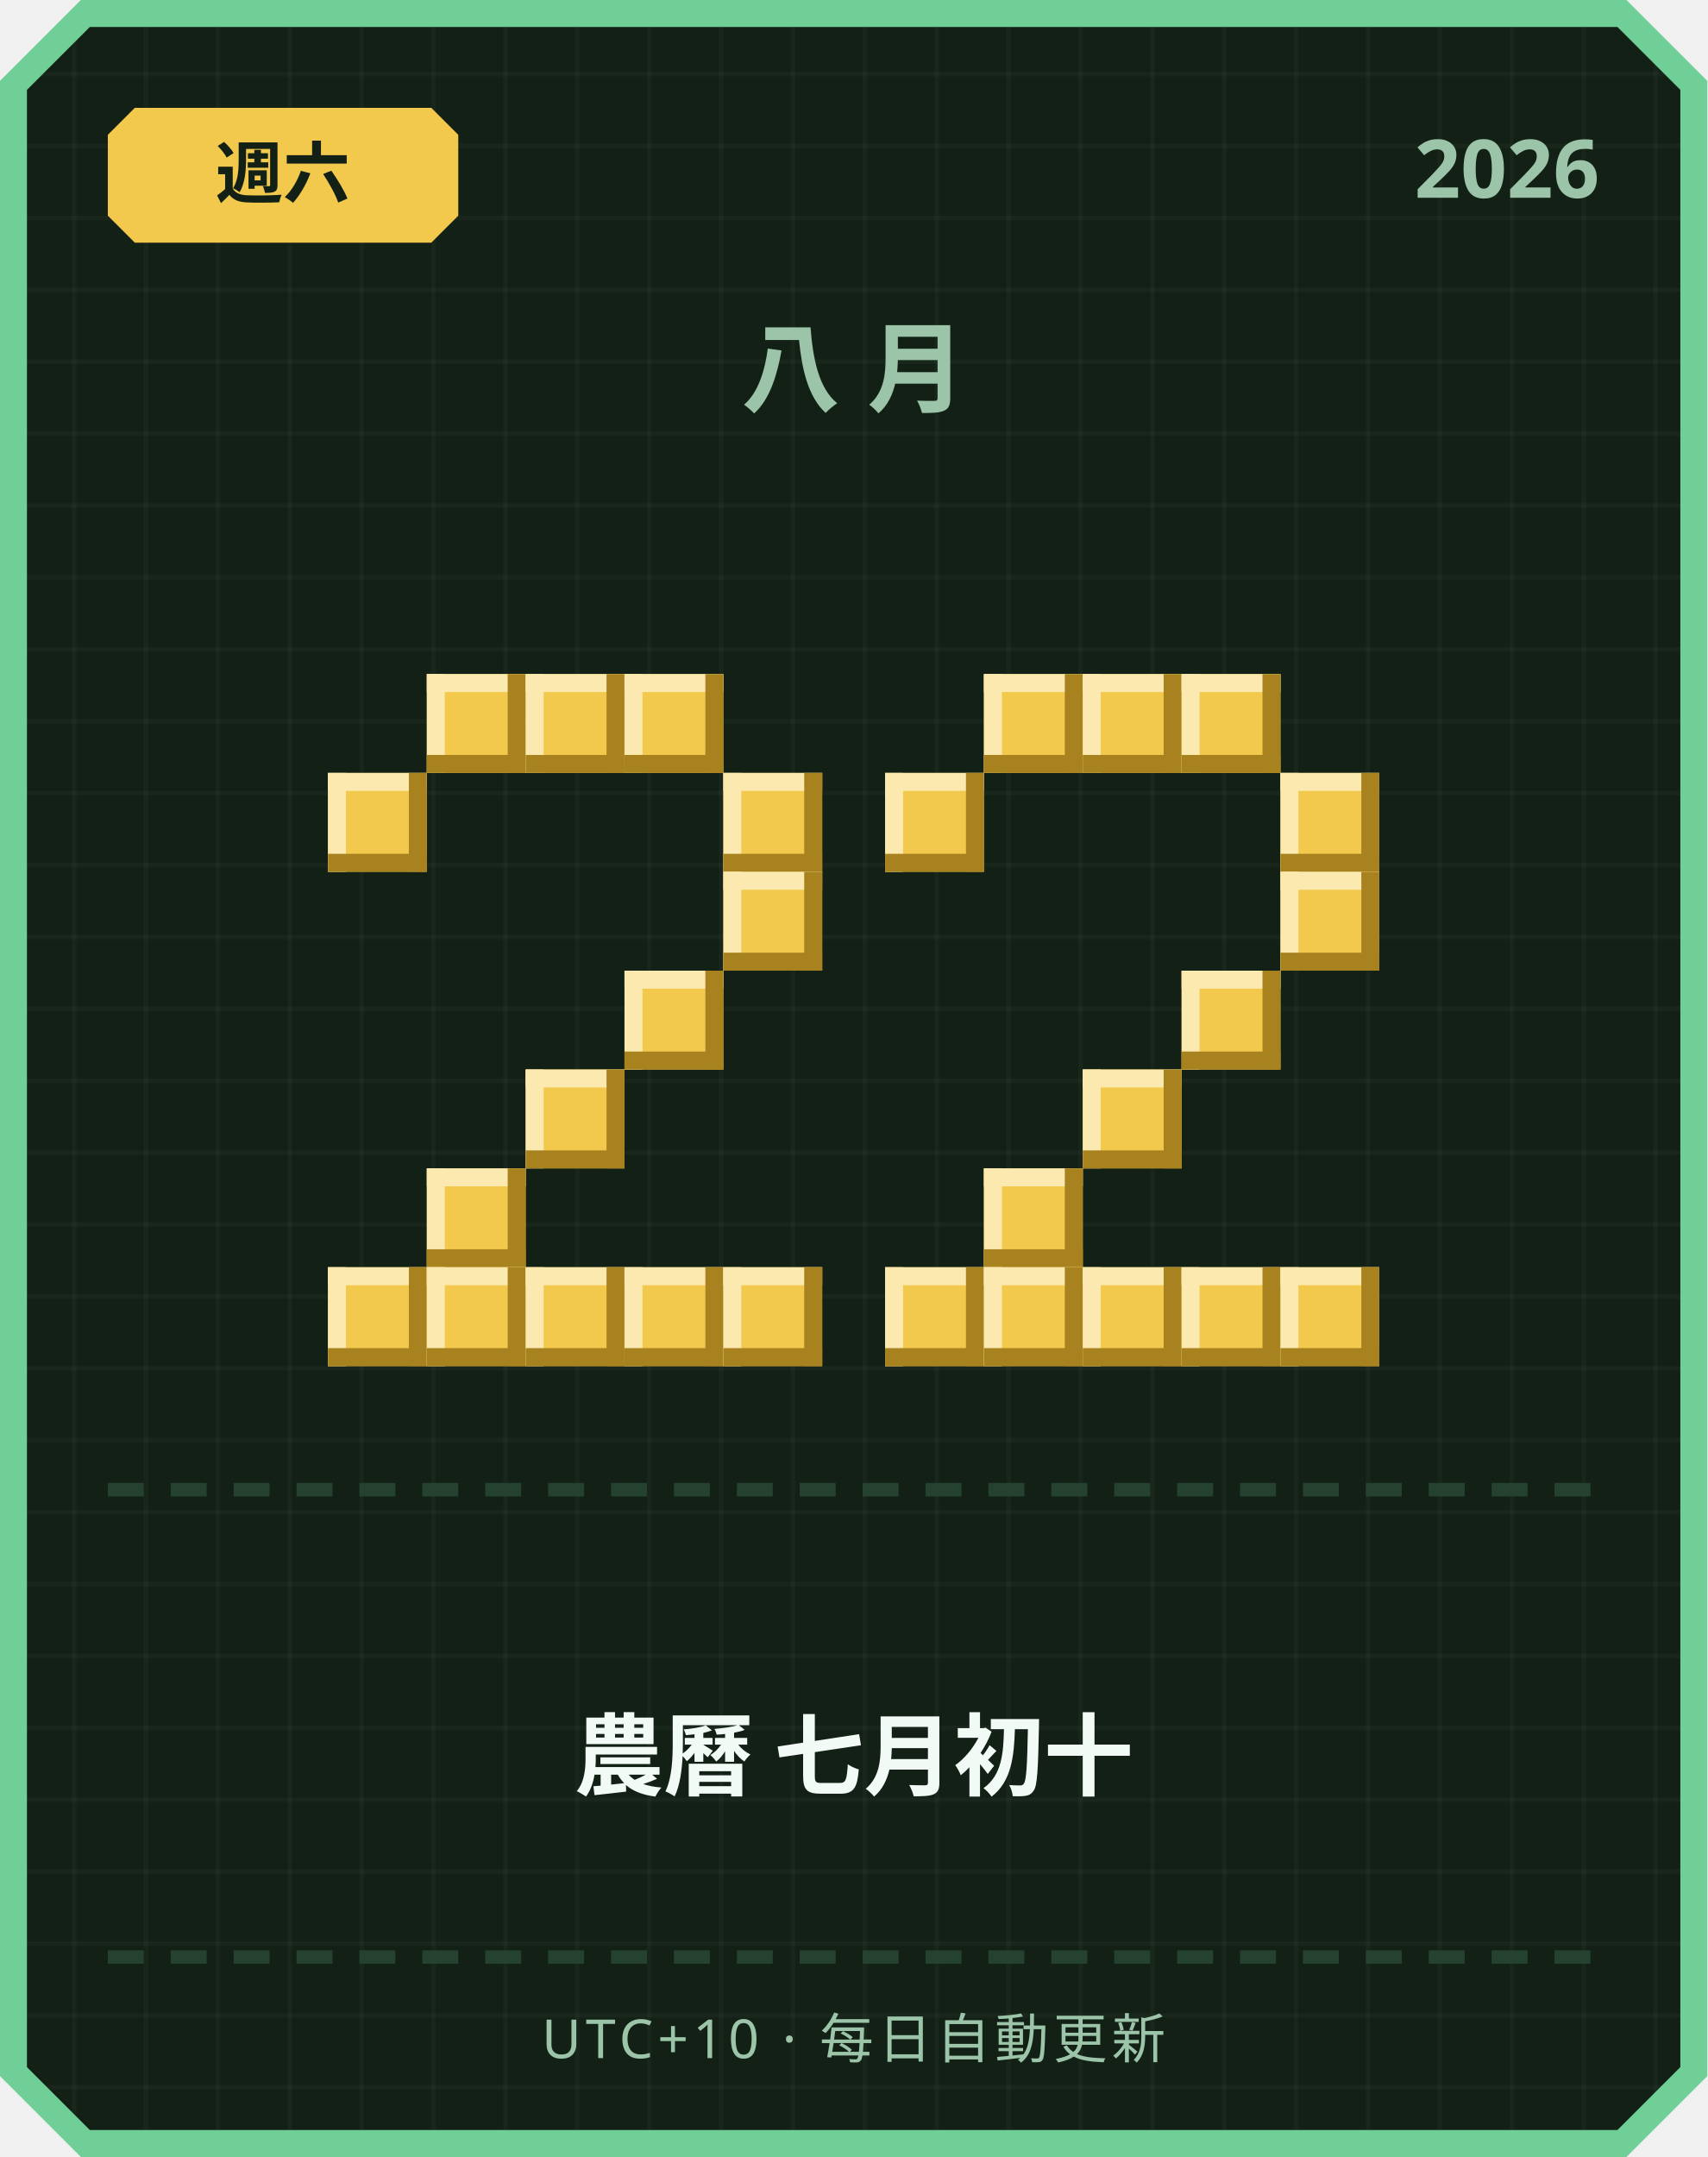
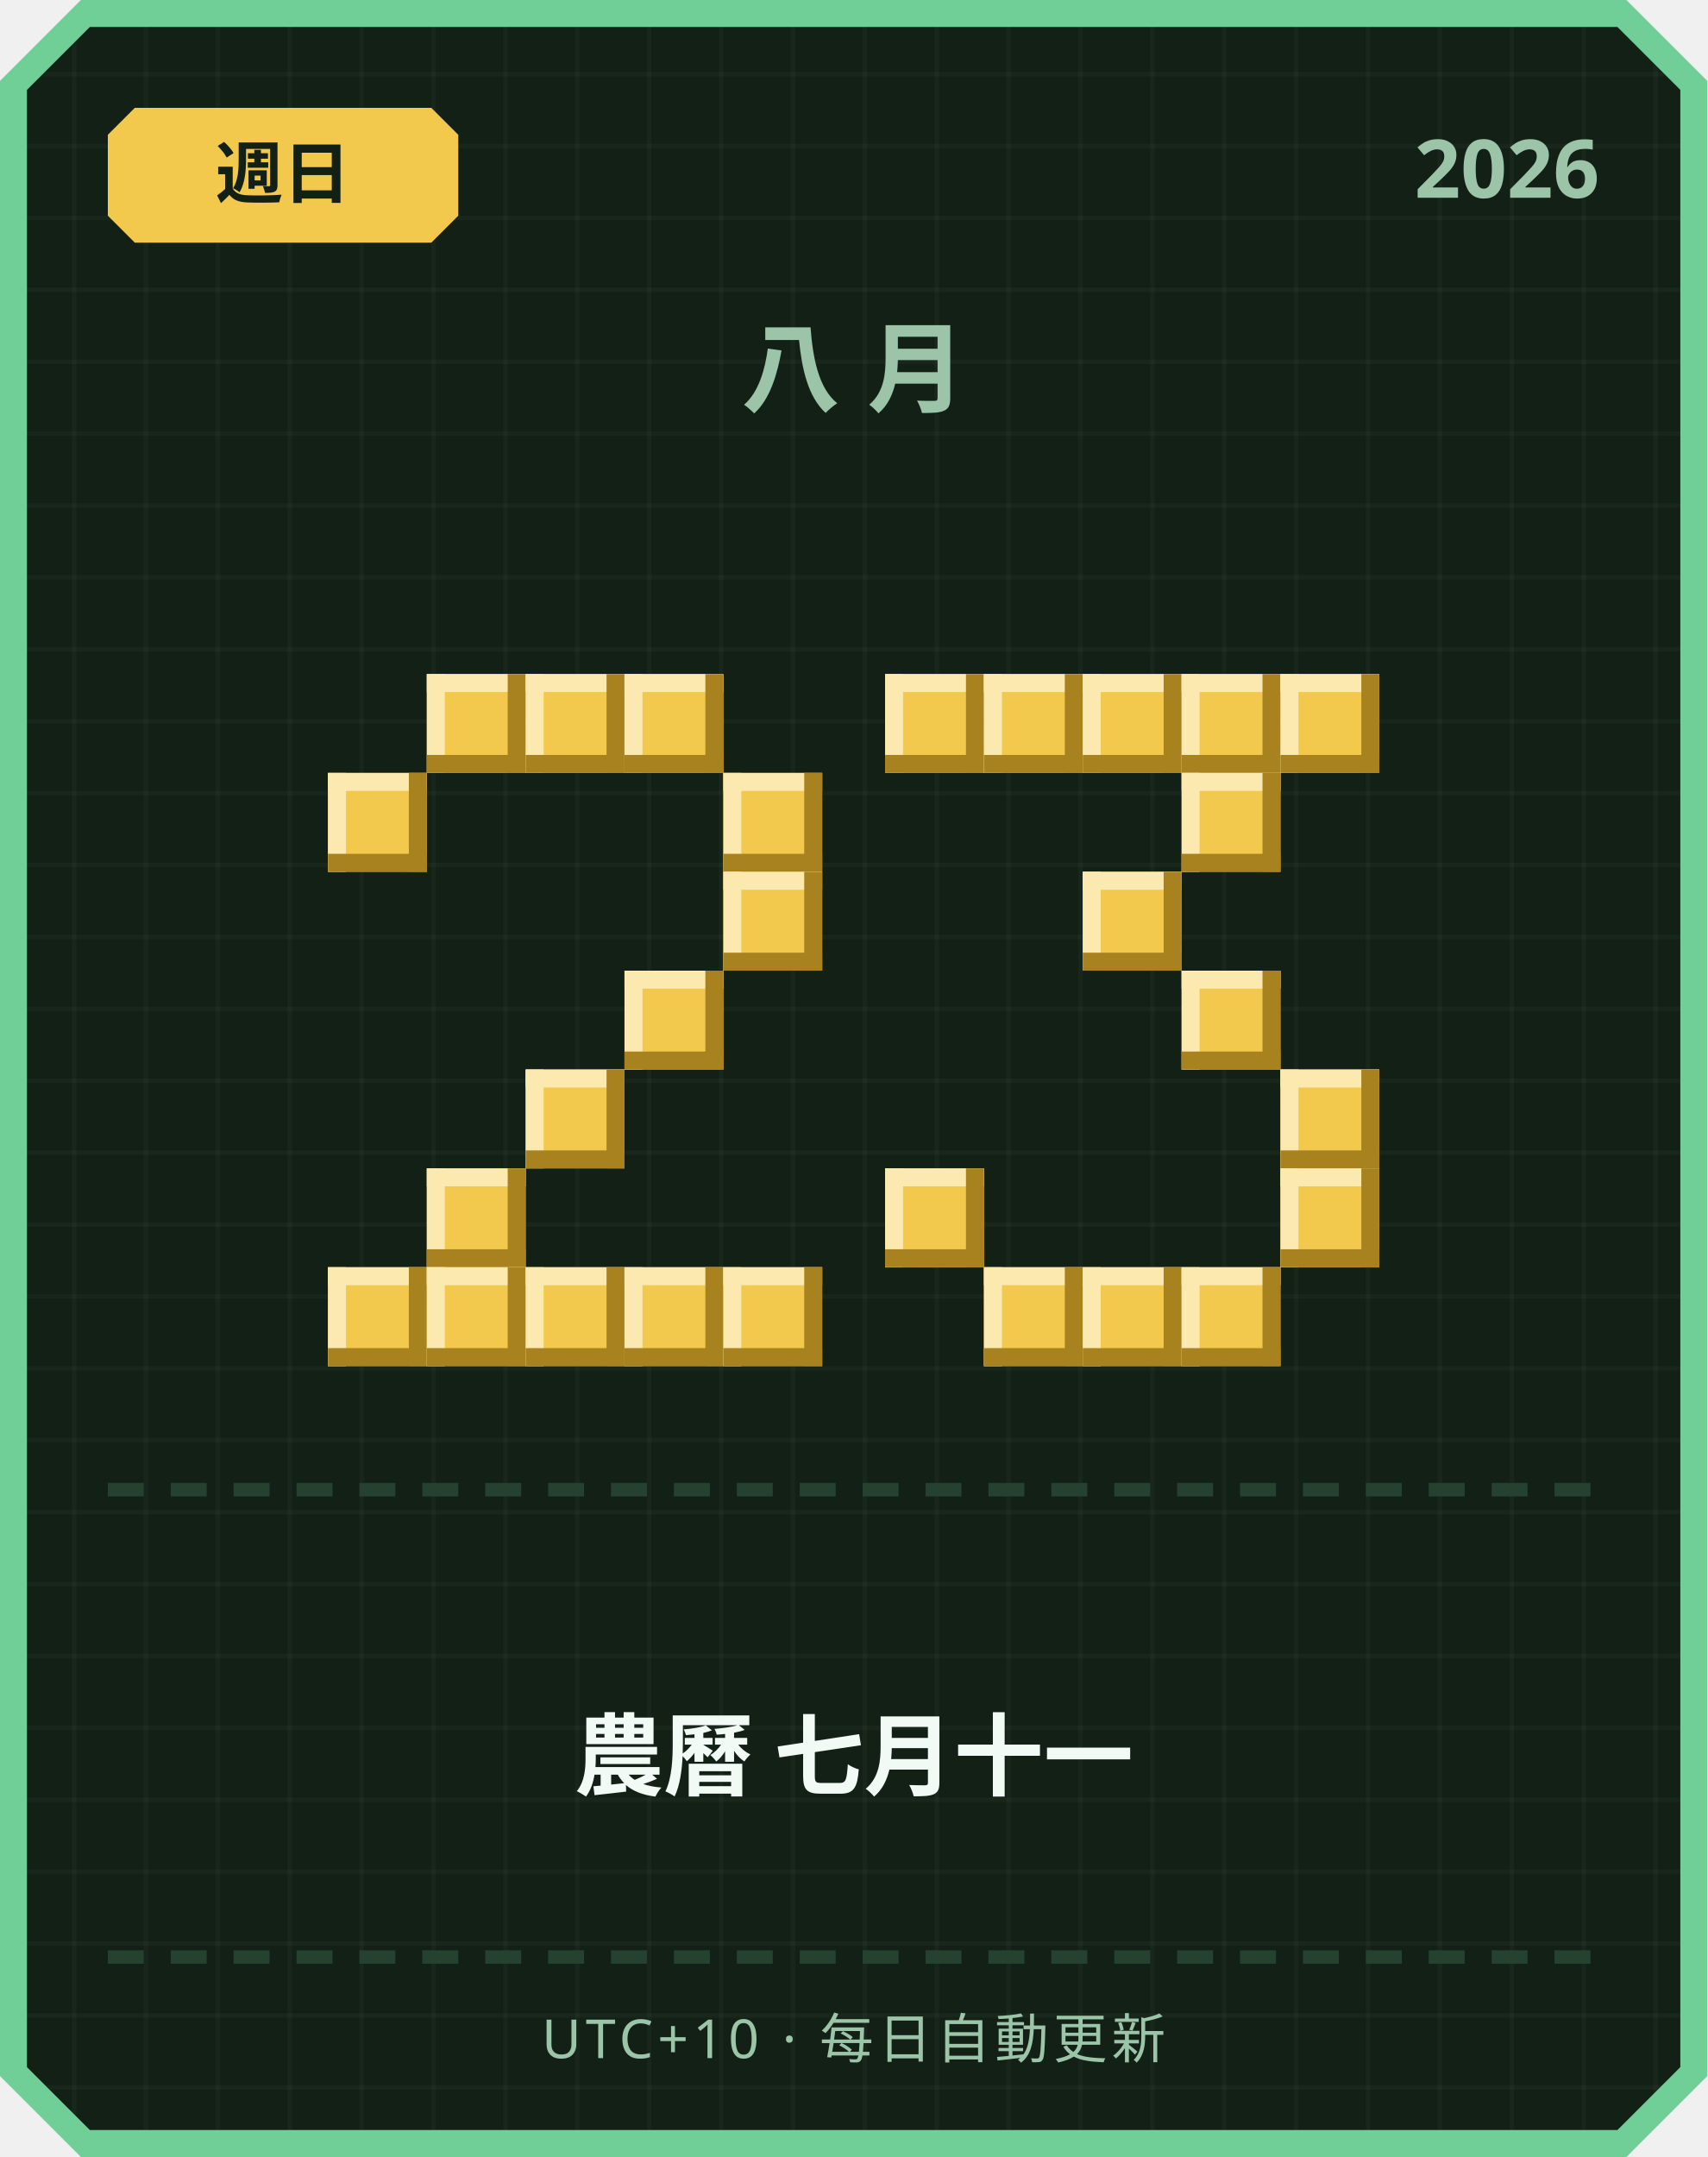
<svg xmlns="http://www.w3.org/2000/svg" width="380" height="480" viewBox="0 0 380 480">
  <defs>
    <pattern id="grid" width="16" height="16" patternUnits="userSpaceOnUse">
      <rect width="16" height="16" fill="#122016" />
      <rect width="1" height="16" fill="#ffffff" opacity="0.03" />
      <rect width="16" height="1" fill="#ffffff" opacity="0.03" />
    </pattern>
  </defs>
  <path d="M 18,0 L 362,0 L 380,18 L 380,462 L 362,480 L 18,480 L 0,462 L 0,18 Z" fill="#6fcf97" />
  <path d="M 20,6 L 360,6 L 374,20 L 374,460 L 360,474 L 20,474 L 6,460 L 6,20 Z" fill="url(#grid)" />
  <path d="M 30,24 L 96,24 L 102,30 L 102,48 L 96,54 L 30,54 L 24,48 L 24,30 Z" fill="#f2c94c" />
-   <text x="63" y="44" text-anchor="middle" font-family="'Segoe UI', sans-serif" font-size="15" font-weight="700" fill="#122016">週六</text>
+   <text x="63" y="44" text-anchor="middle" font-family="'Segoe UI', sans-serif" font-size="15" font-weight="700" fill="#122016">週日</text>
  <text x="356" y="44" text-anchor="end" font-family="'Segoe UI', sans-serif" font-size="18" font-weight="700" fill="#9bc4a8">2026</text>
  <text x="190" y="90" text-anchor="middle" font-family="'Segoe UI', sans-serif" font-size="22" font-weight="700" letter-spacing="6" fill="#9bc4a8">八月</text>
  <rect x="95" y="150" width="22" height="22" fill="#f2c94c" />
  <rect x="95" y="150" width="22" height="4" fill="#fbe9b0" />
  <rect x="95" y="150" width="4" height="22" fill="#fbe9b0" />
  <rect x="95" y="168" width="22" height="4" fill="#a8821f" />
  <rect x="113" y="150" width="4" height="22" fill="#a8821f" />
  <rect x="117" y="150" width="22" height="22" fill="#f2c94c" />
  <rect x="117" y="150" width="22" height="4" fill="#fbe9b0" />
  <rect x="117" y="150" width="4" height="22" fill="#fbe9b0" />
  <rect x="117" y="168" width="22" height="4" fill="#a8821f" />
  <rect x="135" y="150" width="4" height="22" fill="#a8821f" />
  <rect x="139" y="150" width="22" height="22" fill="#f2c94c" />
  <rect x="139" y="150" width="22" height="4" fill="#fbe9b0" />
  <rect x="139" y="150" width="4" height="22" fill="#fbe9b0" />
  <rect x="139" y="168" width="22" height="4" fill="#a8821f" />
  <rect x="157" y="150" width="4" height="22" fill="#a8821f" />
  <rect x="73" y="172" width="22" height="22" fill="#f2c94c" />
  <rect x="73" y="172" width="22" height="4" fill="#fbe9b0" />
  <rect x="73" y="172" width="4" height="22" fill="#fbe9b0" />
  <rect x="73" y="190" width="22" height="4" fill="#a8821f" />
  <rect x="91" y="172" width="4" height="22" fill="#a8821f" />
  <rect x="161" y="172" width="22" height="22" fill="#f2c94c" />
  <rect x="161" y="172" width="22" height="4" fill="#fbe9b0" />
  <rect x="161" y="172" width="4" height="22" fill="#fbe9b0" />
  <rect x="161" y="190" width="22" height="4" fill="#a8821f" />
  <rect x="179" y="172" width="4" height="22" fill="#a8821f" />
  <rect x="161" y="194" width="22" height="22" fill="#f2c94c" />
  <rect x="161" y="194" width="22" height="4" fill="#fbe9b0" />
  <rect x="161" y="194" width="4" height="22" fill="#fbe9b0" />
  <rect x="161" y="212" width="22" height="4" fill="#a8821f" />
  <rect x="179" y="194" width="4" height="22" fill="#a8821f" />
  <rect x="139" y="216" width="22" height="22" fill="#f2c94c" />
  <rect x="139" y="216" width="22" height="4" fill="#fbe9b0" />
  <rect x="139" y="216" width="4" height="22" fill="#fbe9b0" />
  <rect x="139" y="234" width="22" height="4" fill="#a8821f" />
  <rect x="157" y="216" width="4" height="22" fill="#a8821f" />
  <rect x="117" y="238" width="22" height="22" fill="#f2c94c" />
  <rect x="117" y="238" width="22" height="4" fill="#fbe9b0" />
  <rect x="117" y="238" width="4" height="22" fill="#fbe9b0" />
  <rect x="117" y="256" width="22" height="4" fill="#a8821f" />
  <rect x="135" y="238" width="4" height="22" fill="#a8821f" />
  <rect x="95" y="260" width="22" height="22" fill="#f2c94c" />
  <rect x="95" y="260" width="22" height="4" fill="#fbe9b0" />
  <rect x="95" y="260" width="4" height="22" fill="#fbe9b0" />
  <rect x="95" y="278" width="22" height="4" fill="#a8821f" />
  <rect x="113" y="260" width="4" height="22" fill="#a8821f" />
  <rect x="73" y="282" width="22" height="22" fill="#f2c94c" />
  <rect x="73" y="282" width="22" height="4" fill="#fbe9b0" />
  <rect x="73" y="282" width="4" height="22" fill="#fbe9b0" />
  <rect x="73" y="300" width="22" height="4" fill="#a8821f" />
  <rect x="91" y="282" width="4" height="22" fill="#a8821f" />
  <rect x="95" y="282" width="22" height="22" fill="#f2c94c" />
  <rect x="95" y="282" width="22" height="4" fill="#fbe9b0" />
  <rect x="95" y="282" width="4" height="22" fill="#fbe9b0" />
  <rect x="95" y="300" width="22" height="4" fill="#a8821f" />
  <rect x="113" y="282" width="4" height="22" fill="#a8821f" />
  <rect x="117" y="282" width="22" height="22" fill="#f2c94c" />
  <rect x="117" y="282" width="22" height="4" fill="#fbe9b0" />
  <rect x="117" y="282" width="4" height="22" fill="#fbe9b0" />
  <rect x="117" y="300" width="22" height="4" fill="#a8821f" />
  <rect x="135" y="282" width="4" height="22" fill="#a8821f" />
  <rect x="139" y="282" width="22" height="22" fill="#f2c94c" />
  <rect x="139" y="282" width="22" height="4" fill="#fbe9b0" />
  <rect x="139" y="282" width="4" height="22" fill="#fbe9b0" />
  <rect x="139" y="300" width="22" height="4" fill="#a8821f" />
  <rect x="157" y="282" width="4" height="22" fill="#a8821f" />
  <rect x="161" y="282" width="22" height="22" fill="#f2c94c" />
  <rect x="161" y="282" width="22" height="4" fill="#fbe9b0" />
  <rect x="161" y="282" width="4" height="22" fill="#fbe9b0" />
  <rect x="161" y="300" width="22" height="4" fill="#a8821f" />
  <rect x="179" y="282" width="4" height="22" fill="#a8821f" />
+   <rect x="197" y="150" width="22" height="22" fill="#f2c94c" />
+   <rect x="197" y="150" width="22" height="4" fill="#fbe9b0" />
+   <rect x="197" y="150" width="4" height="22" fill="#fbe9b0" />
+   <rect x="197" y="168" width="22" height="4" fill="#a8821f" />
+   <rect x="215" y="150" width="4" height="22" fill="#a8821f" />
  <rect x="219" y="150" width="22" height="22" fill="#f2c94c" />
  <rect x="219" y="150" width="22" height="4" fill="#fbe9b0" />
  <rect x="219" y="150" width="4" height="22" fill="#fbe9b0" />
  <rect x="219" y="168" width="22" height="4" fill="#a8821f" />
  <rect x="237" y="150" width="4" height="22" fill="#a8821f" />
  <rect x="241" y="150" width="22" height="22" fill="#f2c94c" />
  <rect x="241" y="150" width="22" height="4" fill="#fbe9b0" />
  <rect x="241" y="150" width="4" height="22" fill="#fbe9b0" />
  <rect x="241" y="168" width="22" height="4" fill="#a8821f" />
  <rect x="259" y="150" width="4" height="22" fill="#a8821f" />
  <rect x="263" y="150" width="22" height="22" fill="#f2c94c" />
  <rect x="263" y="150" width="22" height="4" fill="#fbe9b0" />
  <rect x="263" y="150" width="4" height="22" fill="#fbe9b0" />
  <rect x="263" y="168" width="22" height="4" fill="#a8821f" />
  <rect x="281" y="150" width="4" height="22" fill="#a8821f" />
-   <rect x="197" y="172" width="22" height="22" fill="#f2c94c" />
-   <rect x="197" y="172" width="22" height="4" fill="#fbe9b0" />
-   <rect x="197" y="172" width="4" height="22" fill="#fbe9b0" />
-   <rect x="197" y="190" width="22" height="4" fill="#a8821f" />
-   <rect x="215" y="172" width="4" height="22" fill="#a8821f" />
-   <rect x="285" y="172" width="22" height="22" fill="#f2c94c" />
-   <rect x="285" y="172" width="22" height="4" fill="#fbe9b0" />
-   <rect x="285" y="172" width="4" height="22" fill="#fbe9b0" />
-   <rect x="285" y="190" width="22" height="4" fill="#a8821f" />
-   <rect x="303" y="172" width="4" height="22" fill="#a8821f" />
-   <rect x="285" y="194" width="22" height="22" fill="#f2c94c" />
-   <rect x="285" y="194" width="22" height="4" fill="#fbe9b0" />
-   <rect x="285" y="194" width="4" height="22" fill="#fbe9b0" />
-   <rect x="285" y="212" width="22" height="4" fill="#a8821f" />
-   <rect x="303" y="194" width="4" height="22" fill="#a8821f" />
+   <rect x="285" y="150" width="22" height="22" fill="#f2c94c" />
+   <rect x="285" y="150" width="22" height="4" fill="#fbe9b0" />
+   <rect x="285" y="150" width="4" height="22" fill="#fbe9b0" />
+   <rect x="285" y="168" width="22" height="4" fill="#a8821f" />
+   <rect x="303" y="150" width="4" height="22" fill="#a8821f" />
+   <rect x="263" y="172" width="22" height="22" fill="#f2c94c" />
+   <rect x="263" y="172" width="22" height="4" fill="#fbe9b0" />
+   <rect x="263" y="172" width="4" height="22" fill="#fbe9b0" />
+   <rect x="263" y="190" width="22" height="4" fill="#a8821f" />
+   <rect x="281" y="172" width="4" height="22" fill="#a8821f" />
+   <rect x="241" y="194" width="22" height="22" fill="#f2c94c" />
+   <rect x="241" y="194" width="22" height="4" fill="#fbe9b0" />
+   <rect x="241" y="194" width="4" height="22" fill="#fbe9b0" />
+   <rect x="241" y="212" width="22" height="4" fill="#a8821f" />
+   <rect x="259" y="194" width="4" height="22" fill="#a8821f" />
  <rect x="263" y="216" width="22" height="22" fill="#f2c94c" />
  <rect x="263" y="216" width="22" height="4" fill="#fbe9b0" />
  <rect x="263" y="216" width="4" height="22" fill="#fbe9b0" />
  <rect x="263" y="234" width="22" height="4" fill="#a8821f" />
  <rect x="281" y="216" width="4" height="22" fill="#a8821f" />
-   <rect x="241" y="238" width="22" height="22" fill="#f2c94c" />
-   <rect x="241" y="238" width="22" height="4" fill="#fbe9b0" />
-   <rect x="241" y="238" width="4" height="22" fill="#fbe9b0" />
-   <rect x="241" y="256" width="22" height="4" fill="#a8821f" />
-   <rect x="259" y="238" width="4" height="22" fill="#a8821f" />
-   <rect x="219" y="260" width="22" height="22" fill="#f2c94c" />
-   <rect x="219" y="260" width="22" height="4" fill="#fbe9b0" />
-   <rect x="219" y="260" width="4" height="22" fill="#fbe9b0" />
-   <rect x="219" y="278" width="22" height="4" fill="#a8821f" />
-   <rect x="237" y="260" width="4" height="22" fill="#a8821f" />
-   <rect x="197" y="282" width="22" height="22" fill="#f2c94c" />
-   <rect x="197" y="282" width="22" height="4" fill="#fbe9b0" />
-   <rect x="197" y="282" width="4" height="22" fill="#fbe9b0" />
-   <rect x="197" y="300" width="22" height="4" fill="#a8821f" />
-   <rect x="215" y="282" width="4" height="22" fill="#a8821f" />
+   <rect x="285" y="238" width="22" height="22" fill="#f2c94c" />
+   <rect x="285" y="238" width="22" height="4" fill="#fbe9b0" />
+   <rect x="285" y="238" width="4" height="22" fill="#fbe9b0" />
+   <rect x="285" y="256" width="22" height="4" fill="#a8821f" />
+   <rect x="303" y="238" width="4" height="22" fill="#a8821f" />
+   <rect x="197" y="260" width="22" height="22" fill="#f2c94c" />
+   <rect x="197" y="260" width="22" height="4" fill="#fbe9b0" />
+   <rect x="197" y="260" width="4" height="22" fill="#fbe9b0" />
+   <rect x="197" y="278" width="22" height="4" fill="#a8821f" />
+   <rect x="215" y="260" width="4" height="22" fill="#a8821f" />
+   <rect x="285" y="260" width="22" height="22" fill="#f2c94c" />
+   <rect x="285" y="260" width="22" height="4" fill="#fbe9b0" />
+   <rect x="285" y="260" width="4" height="22" fill="#fbe9b0" />
+   <rect x="285" y="278" width="22" height="4" fill="#a8821f" />
+   <rect x="303" y="260" width="4" height="22" fill="#a8821f" />
  <rect x="219" y="282" width="22" height="22" fill="#f2c94c" />
  <rect x="219" y="282" width="22" height="4" fill="#fbe9b0" />
  <rect x="219" y="282" width="4" height="22" fill="#fbe9b0" />
  <rect x="219" y="300" width="22" height="4" fill="#a8821f" />
  <rect x="237" y="282" width="4" height="22" fill="#a8821f" />
  <rect x="241" y="282" width="22" height="22" fill="#f2c94c" />
  <rect x="241" y="282" width="22" height="4" fill="#fbe9b0" />
  <rect x="241" y="282" width="4" height="22" fill="#fbe9b0" />
  <rect x="241" y="300" width="22" height="4" fill="#a8821f" />
  <rect x="259" y="282" width="4" height="22" fill="#a8821f" />
  <rect x="263" y="282" width="22" height="22" fill="#f2c94c" />
  <rect x="263" y="282" width="22" height="4" fill="#fbe9b0" />
  <rect x="263" y="282" width="4" height="22" fill="#fbe9b0" />
  <rect x="263" y="300" width="22" height="4" fill="#a8821f" />
  <rect x="281" y="282" width="4" height="22" fill="#a8821f" />
-   <rect x="285" y="282" width="22" height="22" fill="#f2c94c" />
-   <rect x="285" y="282" width="22" height="4" fill="#fbe9b0" />
-   <rect x="285" y="282" width="4" height="22" fill="#fbe9b0" />
-   <rect x="285" y="300" width="22" height="4" fill="#a8821f" />
-   <rect x="303" y="282" width="4" height="22" fill="#a8821f" />
  <rect x="24" y="330" width="8" height="3" fill="#254230" />
  <rect x="38" y="330" width="8" height="3" fill="#254230" />
  <rect x="52" y="330" width="8" height="3" fill="#254230" />
  <rect x="66" y="330" width="8" height="3" fill="#254230" />
  <rect x="80" y="330" width="8" height="3" fill="#254230" />
  <rect x="94" y="330" width="8" height="3" fill="#254230" />
  <rect x="108" y="330" width="8" height="3" fill="#254230" />
  <rect x="122" y="330" width="8" height="3" fill="#254230" />
  <rect x="136" y="330" width="8" height="3" fill="#254230" />
  <rect x="150" y="330" width="8" height="3" fill="#254230" />
  <rect x="164" y="330" width="8" height="3" fill="#254230" />
  <rect x="178" y="330" width="8" height="3" fill="#254230" />
  <rect x="192" y="330" width="8" height="3" fill="#254230" />
  <rect x="206" y="330" width="8" height="3" fill="#254230" />
  <rect x="220" y="330" width="8" height="3" fill="#254230" />
  <rect x="234" y="330" width="8" height="3" fill="#254230" />
  <rect x="248" y="330" width="8" height="3" fill="#254230" />
  <rect x="262" y="330" width="8" height="3" fill="#254230" />
  <rect x="276" y="330" width="8" height="3" fill="#254230" />
  <rect x="290" y="330" width="8" height="3" fill="#254230" />
  <rect x="304" y="330" width="8" height="3" fill="#254230" />
  <rect x="318" y="330" width="8" height="3" fill="#254230" />
  <rect x="332" y="330" width="8" height="3" fill="#254230" />
  <rect x="346" y="330" width="8" height="3" fill="#254230" />
-   <text x="190" y="398" text-anchor="middle" font-family="'Segoe UI', 'Microsoft JhengHei', sans-serif" font-size="20" font-weight="700" fill="#f1faf4">農曆 七月初十</text>
+   <text x="190" y="398" text-anchor="middle" font-family="'Segoe UI', 'Microsoft JhengHei', sans-serif" font-size="20" font-weight="700" fill="#f1faf4">農曆 七月十一</text>
  <rect x="24" y="434" width="8" height="3" fill="#254230" />
  <rect x="38" y="434" width="8" height="3" fill="#254230" />
  <rect x="52" y="434" width="8" height="3" fill="#254230" />
  <rect x="66" y="434" width="8" height="3" fill="#254230" />
  <rect x="80" y="434" width="8" height="3" fill="#254230" />
  <rect x="94" y="434" width="8" height="3" fill="#254230" />
  <rect x="108" y="434" width="8" height="3" fill="#254230" />
  <rect x="122" y="434" width="8" height="3" fill="#254230" />
  <rect x="136" y="434" width="8" height="3" fill="#254230" />
  <rect x="150" y="434" width="8" height="3" fill="#254230" />
  <rect x="164" y="434" width="8" height="3" fill="#254230" />
  <rect x="178" y="434" width="8" height="3" fill="#254230" />
  <rect x="192" y="434" width="8" height="3" fill="#254230" />
  <rect x="206" y="434" width="8" height="3" fill="#254230" />
  <rect x="220" y="434" width="8" height="3" fill="#254230" />
  <rect x="234" y="434" width="8" height="3" fill="#254230" />
  <rect x="248" y="434" width="8" height="3" fill="#254230" />
  <rect x="262" y="434" width="8" height="3" fill="#254230" />
  <rect x="276" y="434" width="8" height="3" fill="#254230" />
  <rect x="290" y="434" width="8" height="3" fill="#254230" />
  <rect x="304" y="434" width="8" height="3" fill="#254230" />
  <rect x="318" y="434" width="8" height="3" fill="#254230" />
  <rect x="332" y="434" width="8" height="3" fill="#254230" />
  <rect x="346" y="434" width="8" height="3" fill="#254230" />
  <text x="190" y="458" text-anchor="middle" font-family="'Segoe UI', sans-serif" font-size="12" letter-spacing="1" fill="#9bc4a8">UTC+10 · 每日自動更新</text>
</svg>
